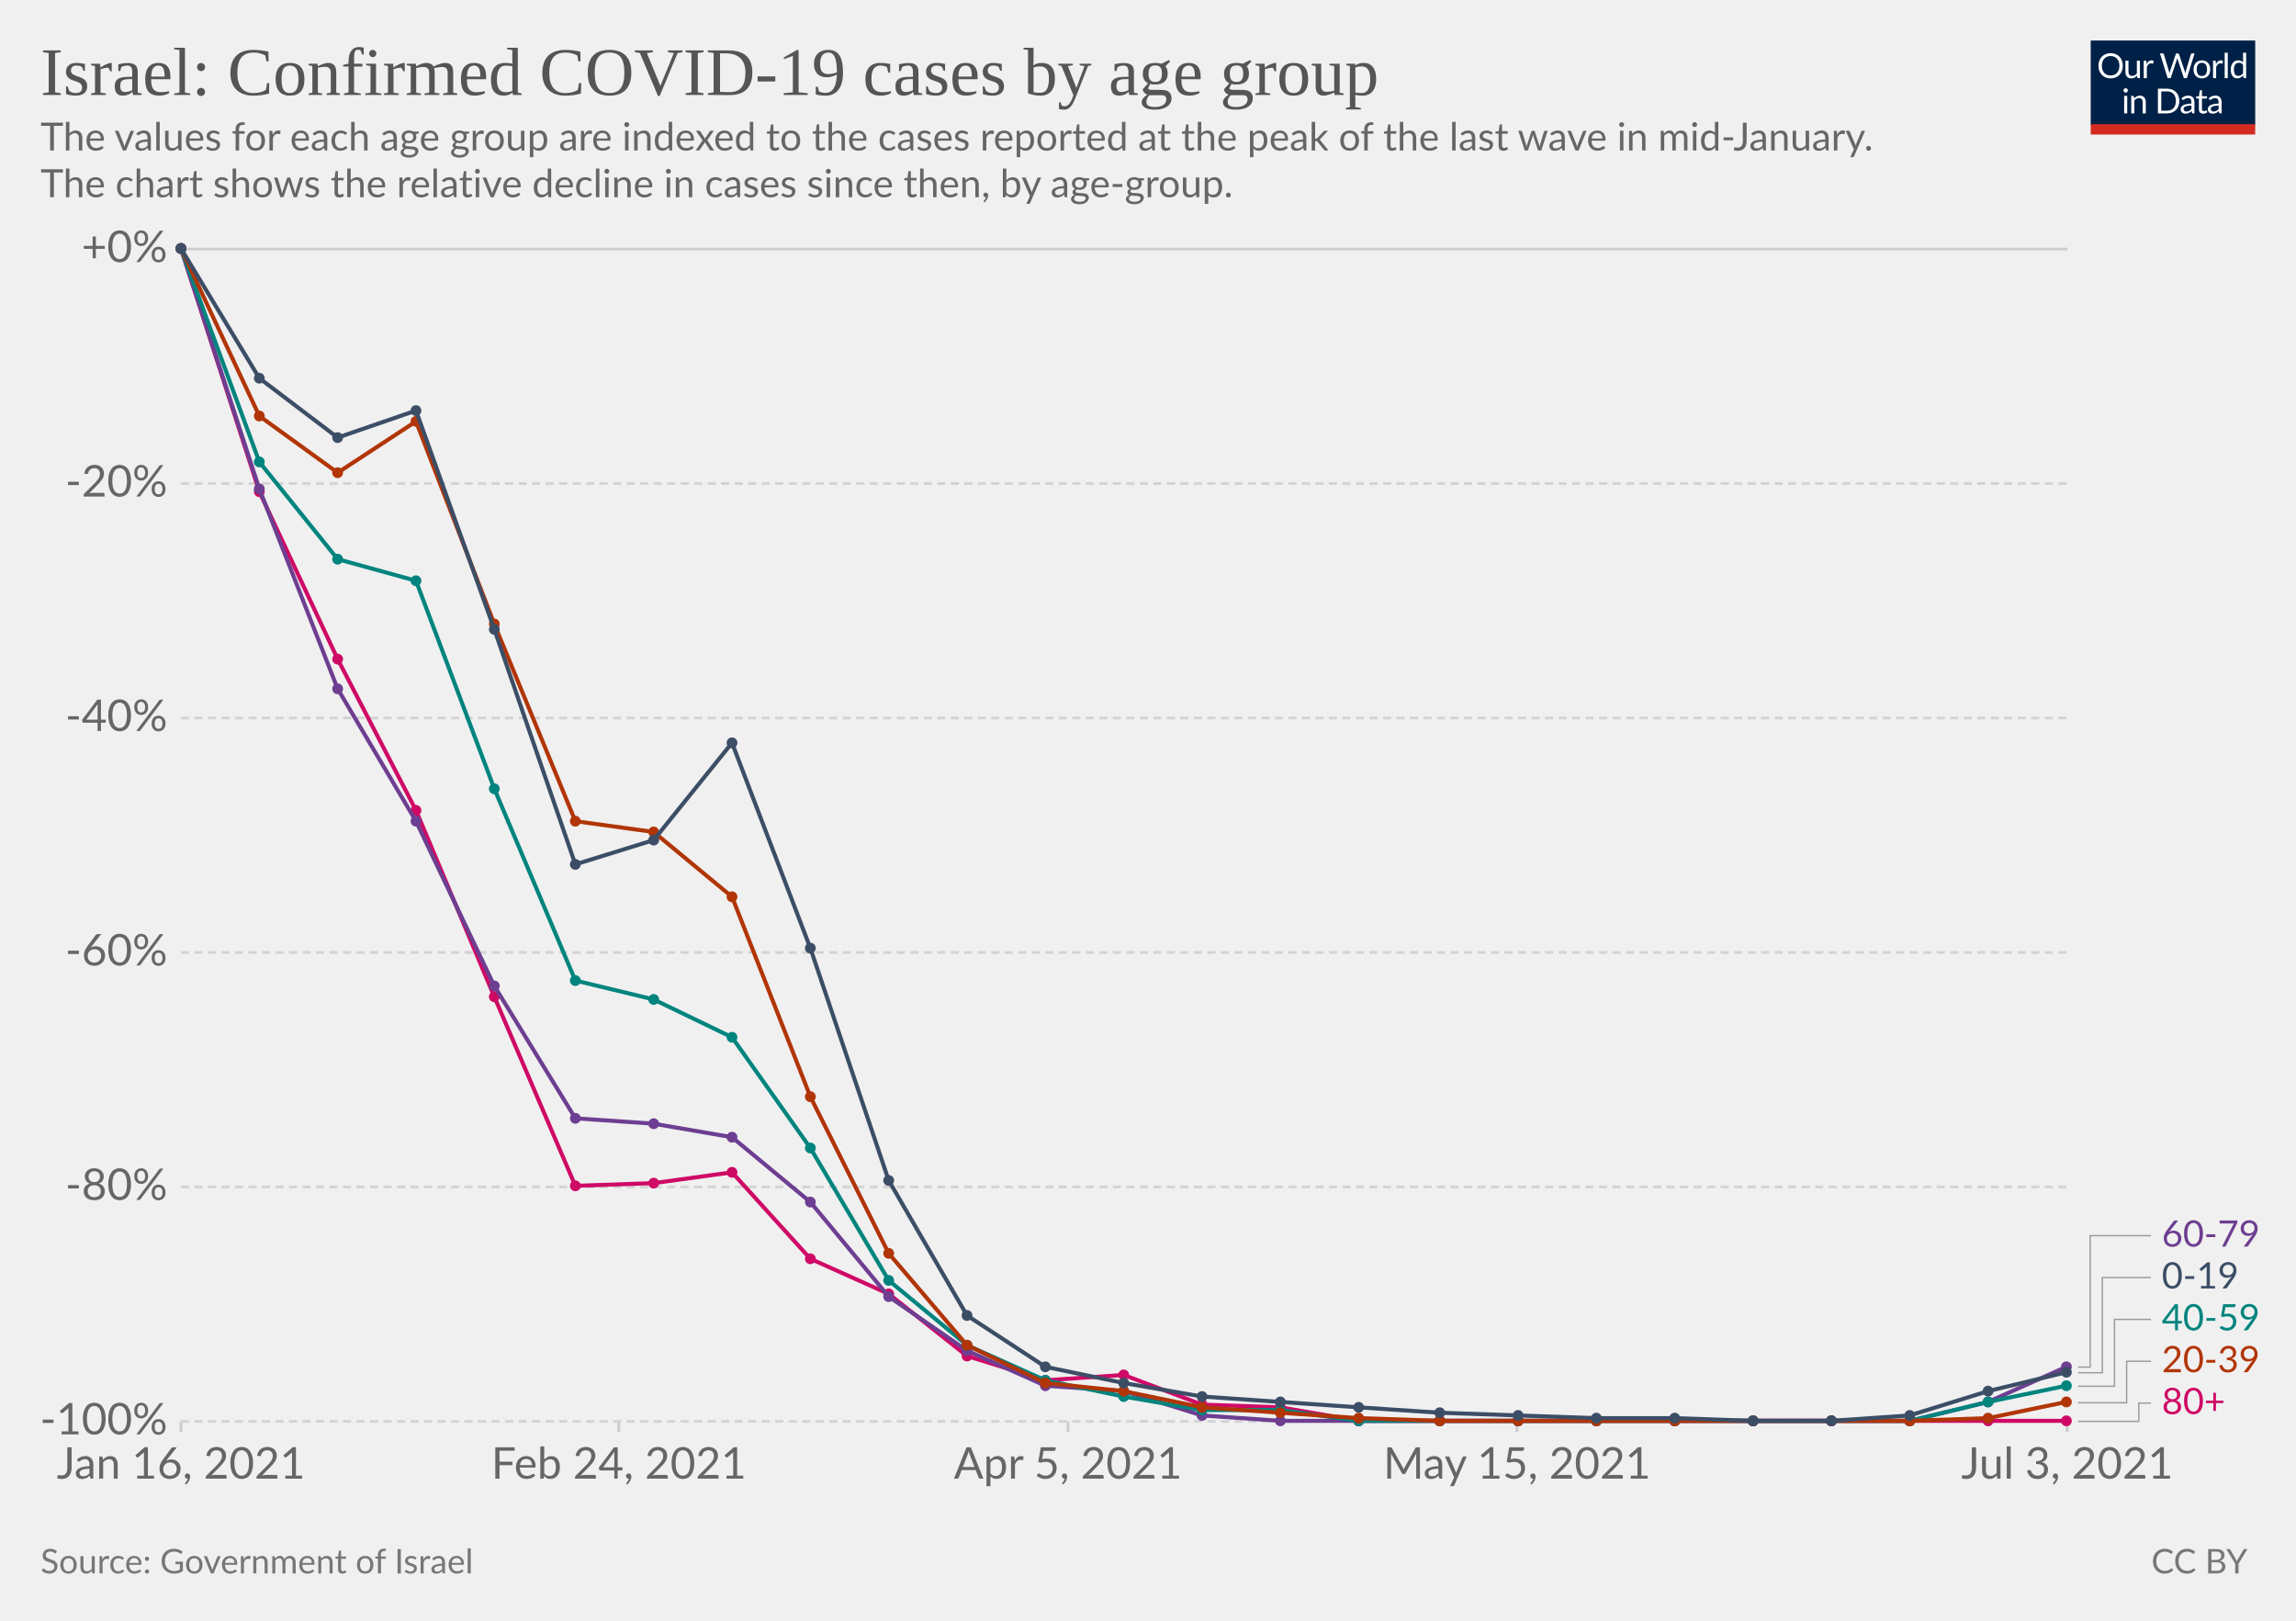
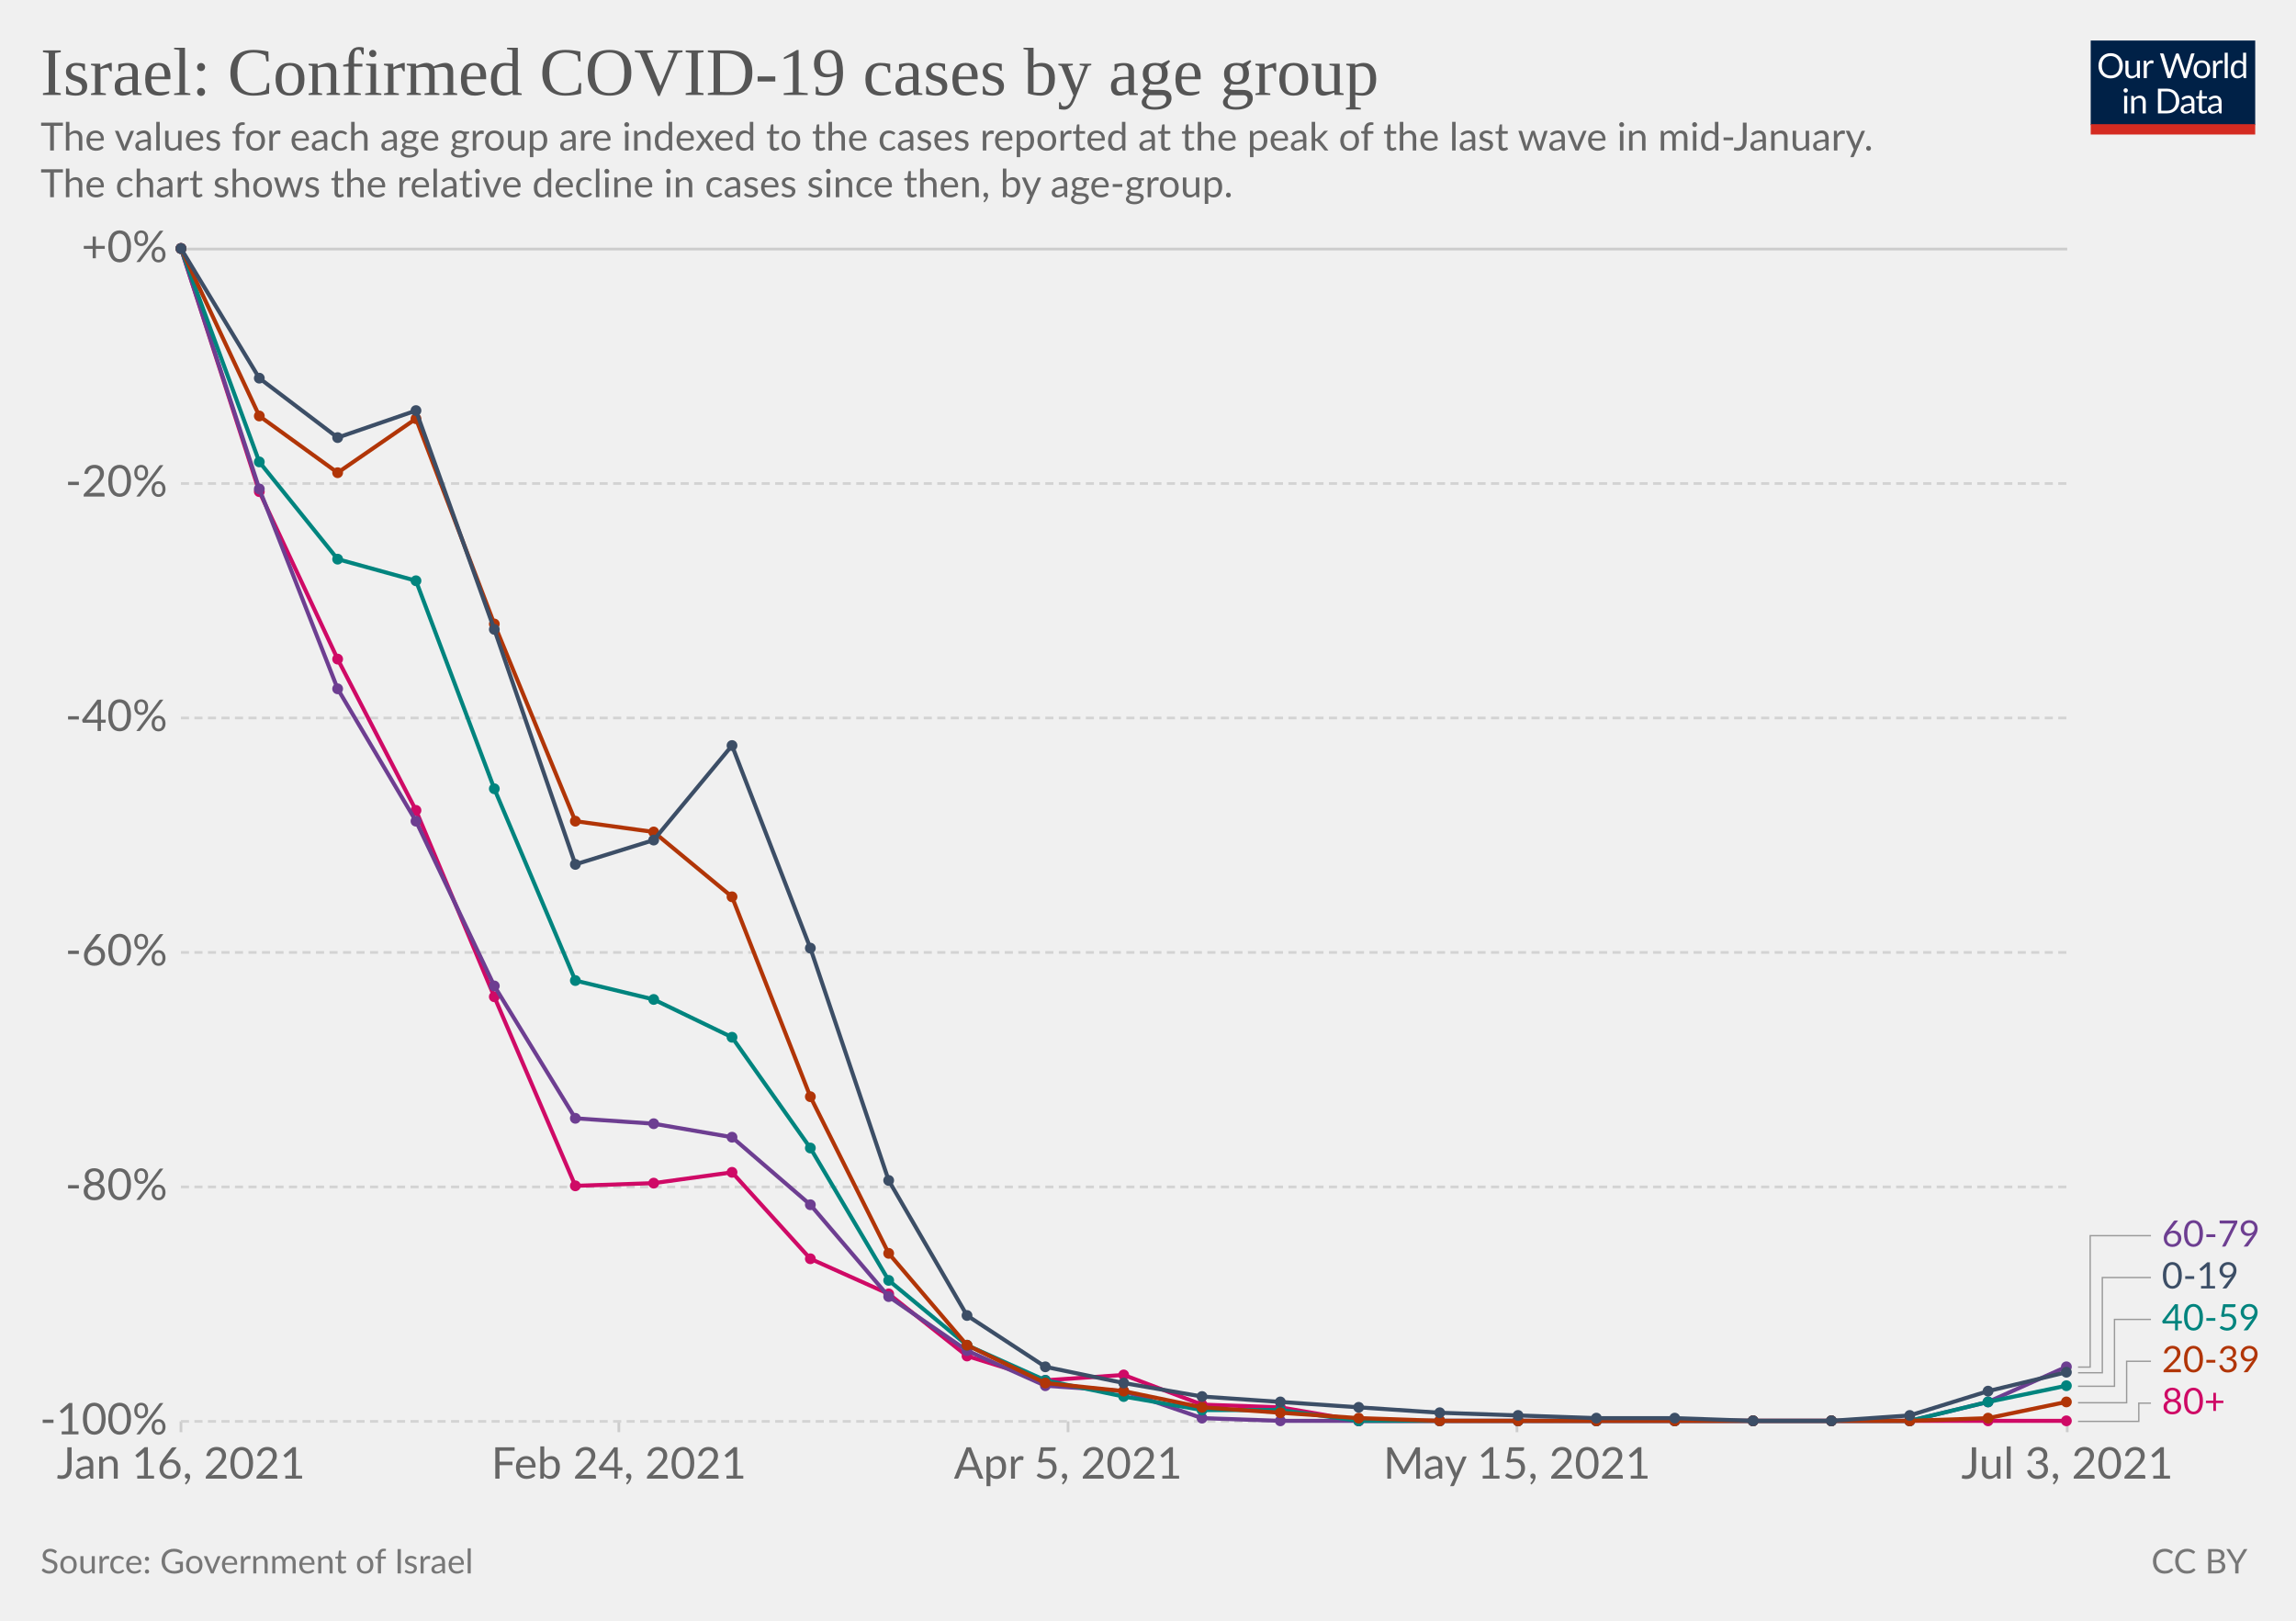
<svg xmlns="http://www.w3.org/2000/svg" version="1.1" style="background-color:#fff;-webkit-font-smoothing:antialiased" width="850" height="600" viewBox="0 0 850 600" font-family="Lato,'Helvetica Neue',Helvetica,Arial,sans-serif" font-size="18" text-rendering="optimizeLegibility">
  <g class="HeaderView">
    <g transform="matrix(.29 0 0 .29 774 15)">
      <svg className="owidLog" width="210" height="120" viewBox="0 0 210 120" fill="none">
        <g clip-path="url(#clip0)">
          <path d="M0 0h210v107.89H0V0z" fill="#002147" />
          <path d="M40.98 32.25c0 2.36-.38 4.53-1.12 6.51a14.26 14.26 0 01-8.1 8.4c-1.9.78-4.02 1.17-6.34 1.17a16.6 16.6 0 01-6.33-1.17 14.31 14.31 0 01-8.08-8.4 18.29 18.29 0 01-1.12-6.51c0-2.36.38-4.53 1.12-6.5.75-1.97 1.8-3.67 3.17-5.1a14.32 14.32 0 014.9-3.34c1.92-.8 4.03-1.19 6.34-1.19 2.32 0 4.43.4 6.34 1.19 1.92.8 3.56 1.9 4.93 3.34a14.87 14.87 0 013.17 5.1 18.1 18.1 0 011.12 6.5zm-4.38 0c0-1.94-.26-3.68-.8-5.22a10.91 10.91 0 00-2.24-3.89 9.68 9.68 0 00-3.52-2.46 11.95 11.95 0 00-4.62-.86c-1.68 0-3.21.28-4.6.86a9.88 9.88 0 00-3.54 2.46 10.91 10.91 0 00-2.24 3.9c-.53 1.53-.8 3.27-.8 5.2 0 1.94.27 3.68.8 5.22a11.17 11.17 0 002.24 3.9 10.01 10.01 0 003.55 2.44c1.38.56 2.9.83 4.6.83s3.24-.27 4.61-.83a9.8 9.8 0 003.52-2.44 11.17 11.17 0 002.25-3.9c.53-1.54.8-3.28.8-5.21zm26.22-6.54V48H60.5c-.56 0-.9-.27-1.05-.81l-.31-2.4a12.45 12.45 0 01-3.26 2.6c-1.2.64-2.58.96-4.13.96-1.22 0-2.3-.2-3.24-.6a6.52 6.52 0 01-2.33-1.7 7.37 7.37 0 01-1.43-2.67c-.3-1.04-.46-2.2-.46-3.45V25.7h3.91v14.22c0 1.68.38 2.99 1.15 3.91.77.93 1.96 1.39 3.54 1.39 1.16 0 2.24-.27 3.23-.82a10.42 10.42 0 002.8-2.28V25.7h3.91zm8.61 4.47a9.94 9.94 0 012.6-3.56 5.64 5.64 0 013.76-1.3c.47 0 .92.05 1.34.15.44.1.83.27 1.17.49l-.3 2.92c-.09.37-.3.55-.66.55-.2 0-.5-.04-.9-.13a6.21 6.21 0 00-3.24.18 4.23 4.23 0 00-1.47.92c-.42.4-.81.9-1.17 1.5-.33.58-.64 1.26-.92 2.02V48H67.7V25.71h2.25c.42 0 .72.08.88.25.16.16.27.44.33.83l.26 3.39zm61.16-13.7L122.75 48h-3.82l-7.99-24.05a21.95 21.95 0 01-.42-1.58 38.36 38.36 0 01-.44 1.58L102.05 48h-3.83L88.4 16.47h3.54c.38 0 .7.1.95.29.26.2.43.43.5.73l6.52 21.9.28 1.28.29 1.46.3-1.46.38-1.27 7.41-21.91c.1-.25.26-.48.51-.69.27-.22.58-.33.95-.33h1.23c.38 0 .69.1.92.29a1.77 1.77 0 01.53.73l7.4 21.9a28.4 28.4 0 01.68 2.62 29.52 29.52 0 01.52-2.61l6.54-21.91a1.31 1.31 0 01.48-.7c.27-.21.58-.32.95-.32h3.32zm9.35 8.88c1.63 0 3.1.27 4.4.82a9.43 9.43 0 015.46 5.94c.5 1.4.74 2.98.74 4.73 0 1.76-.25 3.34-.74 4.75a9.43 9.43 0 01-5.46 5.92c-1.3.52-2.77.79-4.4.79-1.64 0-3.12-.27-4.44-.8a9.42 9.42 0 01-3.35-2.3c-.92-1-1.63-2.2-2.13-3.61-.49-1.41-.73-3-.73-4.75s.24-3.33.73-4.73c.5-1.43 1.2-2.64 2.13-3.63a9.4 9.4 0 013.35-2.31c1.32-.55 2.8-.82 4.44-.82zm0 19.89c2.2 0 3.84-.73 4.93-2.2 1.08-1.48 1.63-3.54 1.63-6.18 0-2.66-.55-4.72-1.63-6.2-1.09-1.49-2.73-2.23-4.93-2.23-1.12 0-2.09.2-2.93.57a5.71 5.71 0 00-2.06 1.65 7.5 7.5 0 00-1.24 2.67c-.26 1.04-.4 2.22-.4 3.54 0 2.64.55 4.7 1.64 6.18 1.1 1.47 2.76 2.2 4.99 2.2zm17.97-15.07a9.94 9.94 0 012.6-3.56 5.64 5.64 0 013.76-1.3c.47 0 .91.05 1.34.15.44.1.83.27 1.16.49l-.28 2.92c-.09.37-.31.55-.66.55-.2 0-.5-.04-.9-.13a6.2 6.2 0 00-3.24.18 4.23 4.23 0 00-1.47.92c-.43.4-.82.9-1.17 1.5a13.1 13.1 0 00-.92 2.02V48h-3.94V25.71h2.24c.43 0 .72.08.88.25.17.16.28.44.33.83l.27 3.39zm15.04-14.59V48h-3.92V15.6h3.92zm19.55 15.43a6.22 6.22 0 00-2.38-2.05 6.7 6.7 0 00-2.86-.6c-2.07 0-3.66.75-4.77 2.23-1.12 1.48-1.68 3.6-1.68 6.33 0 1.46.13 2.7.38 3.74a7.29 7.29 0 001.1 2.56 4.35 4.35 0 001.78 1.45c.7.3 1.5.46 2.4.46 1.29 0 2.41-.3 3.36-.88a9.6 9.6 0 002.67-2.49V31.02zm3.91-15.43V48h-2.33c-.56 0-.9-.27-1.06-.81l-.35-2.71a12.13 12.13 0 01-3.25 2.77 8.28 8.28 0 01-4.23 1.06 7.31 7.31 0 01-6.14-2.9c-.73-.96-1.3-2.15-1.69-3.57a18.35 18.35 0 01.07-9.48 11.29 11.29 0 011.89-3.7 8.7 8.7 0 017.06-3.34 7.96 7.96 0 016.12 2.62V15.59h3.91zM46.61 70.71V93H42.7V70.71h3.91zm.84-7c0 .39-.08.75-.24 1.09a2.81 2.81 0 01-1.52 1.47 2.67 2.67 0 01-2.16 0 2.9 2.9 0 01-1.45-1.47 2.67 2.67 0 010-2.16c.15-.35.35-.65.6-.9.25-.27.53-.47.85-.62a2.67 2.67 0 012.16 0c.35.15.65.35.9.62.27.25.47.55.62.9.16.34.24.7.24 1.08zm7.97 10.24c.49-.54 1-1.04 1.54-1.48a9.85 9.85 0 013.66-1.84 8.96 8.96 0 015.43.35c.94.4 1.72.97 2.33 1.71a7.36 7.36 0 011.43 2.67c.32 1.04.49 2.19.49 3.45V93h-3.94V78.81c0-1.69-.4-3-1.17-3.92-.76-.93-1.93-1.4-3.5-1.4a6.6 6.6 0 00-3.25.83c-1 .56-1.92 1.31-2.77 2.27V93h-3.94V70.71h2.35c.56 0 .9.28 1.04.82l.3 2.42zm57.7 3.3c0 2.36-.37 4.5-1.11 6.44a14.3 14.3 0 01-3.17 4.98 14.1 14.1 0 01-4.93 3.2c-1.9.76-4.02 1.13-6.33 1.13H85.8V61.47h11.77c2.31 0 4.42.39 6.33 1.15a13.8 13.8 0 018.1 8.18 17.75 17.75 0 011.12 6.45zm-4.37 0c0-1.94-.26-3.67-.8-5.2a10.94 10.94 0 00-2.23-3.87 9.57 9.57 0 00-3.53-2.42 12.23 12.23 0 00-4.61-.83h-7.5v24.62h7.5c1.7 0 3.24-.28 4.61-.84a9.7 9.7 0 003.53-2.4 10.94 10.94 0 002.24-3.87c.53-1.53.8-3.26.8-5.2zm19.8 5.72c-1.8.06-3.34.2-4.62.44-1.26.22-2.3.51-3.1.88-.8.36-1.37.8-1.74 1.3-.35.5-.53 1.05-.53 1.67 0 .58.1 1.1.3 1.52a3 3 0 00.76 1.05c.34.27.73.46 1.17.6a6.13 6.13 0 001.45.17 7.28 7.28 0 003.5-.81 11.95 11.95 0 002.82-2.2v-4.62zm-12.65-9.11a12.73 12.73 0 013.98-2.66c1.43-.59 3-.88 4.73-.88 1.25 0 2.36.2 3.33.61a6.81 6.81 0 013.94 4.38c.33 1.04.5 2.19.5 3.43V93h-1.74a1.8 1.8 0 01-.88-.18c-.2-.13-.36-.38-.48-.74l-.44-2.12-1.72 1.46a9.48 9.48 0 01-3.74 1.7c-.69.15-1.46.23-2.3.23-.87 0-1.69-.12-2.45-.35a5.34 5.34 0 01-3.34-2.93 6.64 6.64 0 01-.49-2.64c0-.88.25-1.72.73-2.53a6.33 6.33 0 012.35-2.17c1.09-.63 2.5-1.15 4.25-1.54 1.75-.41 3.89-.65 6.42-.7v-1.75c0-1.73-.37-3.03-1.12-3.91-.75-.9-1.84-1.34-3.28-1.34-.97 0-1.78.12-2.44.37-.64.23-1.2.5-1.7.81l-1.23.82c-.33.23-.67.35-1 .35-.27 0-.5-.07-.69-.2a2.1 2.1 0 01-.48-.53l-.7-1.25zm27.67 19.5c-1.76 0-3.12-.5-4.07-1.48-.94-.98-1.41-2.4-1.41-4.25V74h-2.68a.9.9 0 01-.6-.2c-.16-.14-.24-.36-.24-.66v-1.56l3.65-.46.9-6.89a.9.9 0 01.29-.52.88.88 0 01.62-.22H142v7.67h6.44V74H142v13.38c0 .94.22 1.63.68 2.09.45.45 1.04.68 1.76.68a3.21 3.21 0 001.85-.53l.55-.35c.16-.12.3-.18.41-.18.2 0 .4.13.55.38l1.15 1.87a7.45 7.45 0 01-2.44 1.5 8.53 8.53 0 01-2.95.52zm19.68-10.4c-1.8.07-3.34.21-4.62.45-1.26.22-2.3.51-3.1.88-.8.36-1.37.8-1.74 1.3-.35.5-.53 1.05-.53 1.67 0 .58.1 1.1.3 1.52a2.9 2.9 0 00.76 1.05c.34.27.73.46 1.17.6a6.13 6.13 0 001.45.17 7.3 7.3 0 003.5-.81 12.04 12.04 0 002.82-2.2v-4.62zm-12.65-9.1a12.72 12.72 0 013.99-2.66c1.42-.59 3-.88 4.72-.88 1.25 0 2.36.2 3.33.61a6.81 6.81 0 013.94 4.38c.33 1.04.5 2.19.5 3.43V93h-1.74a1.8 1.8 0 01-.88-.18c-.2-.13-.36-.38-.48-.74l-.44-2.12-1.72 1.46a9.48 9.48 0 01-3.74 1.7c-.69.15-1.46.23-2.3.23-.87 0-1.69-.12-2.45-.35a5.33 5.33 0 01-3.34-2.93 6.62 6.62 0 01-.49-2.64c0-.88.25-1.72.73-2.53a6.33 6.33 0 012.35-2.17c1.09-.63 2.5-1.15 4.25-1.54a31.2 31.2 0 016.42-.7v-1.75c0-1.73-.37-3.03-1.12-3.91-.75-.9-1.84-1.34-3.28-1.34-.97 0-1.78.12-2.44.37-.64.23-1.2.5-1.7.81l-1.22.82c-.34.23-.68.35-1.02.35-.26 0-.49-.07-.68-.2a1.88 1.88 0 01-.48-.53l-.7-1.25zM40.98 32.25c0 2.36-.38 4.53-1.12 6.51a14.26 14.26 0 01-8.1 8.4c-1.9.78-4.02 1.17-6.34 1.17a16.6 16.6 0 01-6.33-1.17 14.31 14.31 0 01-8.08-8.4 18.29 18.29 0 01-1.12-6.51c0-2.36.38-4.53 1.12-6.5.75-1.97 1.8-3.67 3.17-5.1a14.32 14.32 0 014.9-3.34c1.92-.8 4.03-1.19 6.34-1.19 2.32 0 4.43.4 6.34 1.19 1.92.8 3.56 1.9 4.93 3.34a14.87 14.87 0 013.17 5.1 18.1 18.1 0 011.12 6.5zm-4.38 0c0-1.94-.26-3.68-.8-5.22a10.91 10.91 0 00-2.24-3.89 9.68 9.68 0 00-3.52-2.46 11.95 11.95 0 00-4.62-.86c-1.68 0-3.21.28-4.6.86a9.88 9.88 0 00-3.54 2.46 10.91 10.91 0 00-2.24 3.9c-.53 1.53-.8 3.27-.8 5.2 0 1.94.27 3.68.8 5.22a11.17 11.17 0 002.24 3.9 10.01 10.01 0 003.55 2.44c1.38.56 2.9.83 4.6.83s3.24-.27 4.61-.83a9.8 9.8 0 003.52-2.44 11.17 11.17 0 002.25-3.9c.53-1.54.8-3.28.8-5.21zm26.22-6.54V48H60.5c-.56 0-.9-.27-1.05-.81l-.31-2.4a12.45 12.45 0 01-3.26 2.6c-1.2.64-2.58.96-4.13.96-1.22 0-2.3-.2-3.24-.6a6.52 6.52 0 01-2.33-1.7 7.37 7.37 0 01-1.43-2.67c-.3-1.04-.46-2.2-.46-3.45V25.7h3.91v14.22c0 1.68.38 2.99 1.15 3.91.77.93 1.96 1.39 3.54 1.39 1.16 0 2.24-.27 3.23-.82a10.42 10.42 0 002.8-2.28V25.7h3.91zm8.61 4.47a9.94 9.94 0 012.6-3.56 5.64 5.64 0 013.76-1.3c.47 0 .92.05 1.34.15.44.1.83.27 1.17.49l-.3 2.92c-.09.37-.3.55-.66.55-.2 0-.5-.04-.9-.13a6.21 6.21 0 00-3.24.18 4.23 4.23 0 00-1.47.92c-.42.4-.81.9-1.17 1.5-.33.58-.64 1.26-.92 2.02V48H67.7V25.71h2.25c.42 0 .72.08.88.25.16.16.27.44.33.83l.26 3.39zm61.16-13.7L122.75 48h-3.82l-7.99-24.05a21.95 21.95 0 01-.42-1.58 38.36 38.36 0 01-.44 1.58L102.05 48h-3.83L88.4 16.47h3.54c.38 0 .7.1.95.29.26.2.43.43.5.73l6.52 21.9.28 1.28.29 1.46.3-1.46.38-1.27 7.41-21.91c.1-.25.26-.48.51-.69.27-.22.58-.33.95-.33h1.23c.38 0 .69.1.92.29a1.77 1.77 0 01.53.73l7.4 21.9a28.4 28.4 0 01.68 2.62 29.52 29.52 0 01.52-2.61l6.54-21.91a1.31 1.31 0 01.48-.7c.27-.21.58-.32.95-.32h3.32zm9.35 8.88c1.63 0 3.1.27 4.4.82a9.43 9.43 0 015.46 5.94c.5 1.4.74 2.98.74 4.73 0 1.76-.25 3.34-.74 4.75a9.43 9.43 0 01-5.46 5.92c-1.3.52-2.77.79-4.4.79-1.64 0-3.12-.27-4.44-.8a9.42 9.42 0 01-3.35-2.3c-.92-1-1.63-2.2-2.13-3.61-.49-1.41-.73-3-.73-4.75s.24-3.33.73-4.73c.5-1.43 1.2-2.64 2.13-3.63a9.4 9.4 0 013.35-2.31c1.32-.55 2.8-.82 4.44-.82zm0 19.89c2.2 0 3.84-.73 4.93-2.2 1.08-1.48 1.63-3.54 1.63-6.18 0-2.66-.55-4.72-1.63-6.2-1.09-1.49-2.73-2.23-4.93-2.23-1.12 0-2.09.2-2.93.57a5.71 5.71 0 00-2.06 1.65 7.5 7.5 0 00-1.24 2.67c-.26 1.04-.4 2.22-.4 3.54 0 2.64.55 4.7 1.64 6.18 1.1 1.47 2.76 2.2 4.99 2.2zm17.97-15.07a9.94 9.94 0 012.6-3.56 5.64 5.64 0 013.76-1.3c.47 0 .91.05 1.34.15.44.1.83.27 1.16.49l-.28 2.92c-.09.37-.31.55-.66.55-.2 0-.5-.04-.9-.13a6.2 6.2 0 00-3.24.18 4.23 4.23 0 00-1.47.92c-.43.4-.82.9-1.17 1.5a13.1 13.1 0 00-.92 2.02V48h-3.94V25.71h2.24c.43 0 .72.08.88.25.17.16.28.44.33.83l.27 3.39zm15.04-14.59V48h-3.92V15.6h3.92zm19.55 15.43a6.22 6.22 0 00-2.38-2.05 6.7 6.7 0 00-2.86-.6c-2.07 0-3.66.75-4.77 2.23-1.12 1.48-1.68 3.6-1.68 6.33 0 1.46.13 2.7.38 3.74a7.29 7.29 0 001.1 2.56 4.35 4.35 0 001.78 1.45c.7.3 1.5.46 2.4.46 1.29 0 2.41-.3 3.36-.88a9.6 9.6 0 002.67-2.49V31.02zm3.91-15.43V48h-2.33c-.56 0-.9-.27-1.06-.81l-.35-2.71a12.13 12.13 0 01-3.25 2.77 8.28 8.28 0 01-4.23 1.06 7.31 7.31 0 01-6.14-2.9c-.73-.96-1.3-2.15-1.69-3.57a18.35 18.35 0 01.07-9.48 11.29 11.29 0 011.89-3.7 8.7 8.7 0 017.06-3.34 7.96 7.96 0 016.12 2.62V15.59h3.91zM46.61 70.71V93H42.7V70.71h3.91zm.84-7c0 .39-.08.75-.24 1.09a2.81 2.81 0 01-1.52 1.47 2.67 2.67 0 01-2.16 0 2.9 2.9 0 01-1.45-1.47 2.67 2.67 0 010-2.16c.15-.35.35-.65.6-.9.25-.27.53-.47.85-.62a2.67 2.67 0 012.16 0c.35.15.65.35.9.62.27.25.47.55.62.9.16.34.24.7.24 1.08zm7.97 10.24c.49-.54 1-1.04 1.54-1.48a9.85 9.85 0 013.66-1.84 8.96 8.96 0 015.43.35c.94.4 1.72.97 2.33 1.71a7.36 7.36 0 011.43 2.67c.32 1.04.49 2.19.49 3.45V93h-3.94V78.81c0-1.69-.4-3-1.17-3.92-.76-.93-1.93-1.4-3.5-1.4a6.6 6.6 0 00-3.25.83c-1 .56-1.92 1.31-2.77 2.27V93h-3.94V70.71h2.35c.56 0 .9.28 1.04.82l.3 2.42zm57.7 3.3c0 2.36-.37 4.5-1.11 6.44a14.3 14.3 0 01-3.17 4.98 14.1 14.1 0 01-4.93 3.2c-1.9.76-4.02 1.13-6.33 1.13H85.8V61.47h11.77c2.31 0 4.42.39 6.33 1.15a13.8 13.8 0 018.1 8.18 17.75 17.75 0 011.12 6.45zm-4.37 0c0-1.94-.26-3.67-.8-5.2a10.94 10.94 0 00-2.23-3.87 9.57 9.57 0 00-3.53-2.42 12.23 12.23 0 00-4.61-.83h-7.5v24.62h7.5c1.7 0 3.24-.28 4.61-.84a9.7 9.7 0 003.53-2.4 10.94 10.94 0 002.24-3.87c.53-1.53.8-3.26.8-5.2zm19.8 5.72c-1.8.06-3.34.2-4.62.44-1.26.22-2.3.51-3.1.88-.8.36-1.37.8-1.74 1.3-.35.5-.53 1.05-.53 1.67 0 .58.1 1.1.3 1.52a3 3 0 00.76 1.05c.34.27.73.46 1.17.6a6.13 6.13 0 001.45.17 7.28 7.28 0 003.5-.81 11.95 11.95 0 002.82-2.2v-4.62zm-12.65-9.11a12.73 12.73 0 013.98-2.66c1.43-.59 3-.88 4.73-.88 1.25 0 2.36.2 3.33.61a6.81 6.81 0 013.94 4.38c.33 1.04.5 2.19.5 3.43V93h-1.74a1.8 1.8 0 01-.88-.18c-.2-.13-.36-.38-.48-.74l-.44-2.12-1.72 1.46a9.48 9.48 0 01-3.74 1.7c-.69.15-1.46.23-2.3.23-.87 0-1.69-.12-2.45-.35a5.34 5.34 0 01-3.34-2.93 6.64 6.64 0 01-.49-2.64c0-.88.25-1.72.73-2.53a6.33 6.33 0 012.35-2.17c1.09-.63 2.5-1.15 4.25-1.54 1.75-.41 3.89-.65 6.42-.7v-1.75c0-1.73-.37-3.03-1.12-3.91-.75-.9-1.84-1.34-3.28-1.34-.97 0-1.78.12-2.44.37-.64.23-1.2.5-1.7.81l-1.23.82c-.33.23-.67.35-1 .35-.27 0-.5-.07-.69-.2a2.1 2.1 0 01-.48-.53l-.7-1.25zm27.67 19.5c-1.76 0-3.12-.5-4.07-1.48-.94-.98-1.41-2.4-1.41-4.25V74h-2.68a.9.9 0 01-.6-.2c-.16-.14-.24-.36-.24-.66v-1.56l3.65-.46.9-6.89a.9.9 0 01.29-.52.88.88 0 01.62-.22H142v7.67h6.44V74H142v13.38c0 .94.22 1.63.68 2.09.45.45 1.04.68 1.76.68a3.21 3.21 0 001.85-.53l.55-.35c.16-.12.3-.18.41-.18.2 0 .4.13.55.38l1.15 1.87a7.45 7.45 0 01-2.44 1.5 8.53 8.53 0 01-2.95.52zm19.68-10.4c-1.8.07-3.34.21-4.62.45-1.26.22-2.3.51-3.1.88-.8.36-1.37.8-1.74 1.3-.35.5-.53 1.05-.53 1.67 0 .58.1 1.1.3 1.52a2.9 2.9 0 00.76 1.05c.34.27.73.46 1.17.6a6.13 6.13 0 001.45.17 7.3 7.3 0 003.5-.81 12.04 12.04 0 002.82-2.2v-4.62zm-12.65-9.1a12.72 12.72 0 013.99-2.66c1.42-.59 3-.88 4.72-.88 1.25 0 2.36.2 3.33.61a6.81 6.81 0 013.94 4.38c.33 1.04.5 2.19.5 3.43V93h-1.74a1.8 1.8 0 01-.88-.18c-.2-.13-.36-.38-.48-.74l-.44-2.12-1.72 1.46a9.48 9.48 0 01-3.74 1.7c-.69.15-1.46.23-2.3.23-.87 0-1.69-.12-2.45-.35a5.33 5.33 0 01-3.34-2.93 6.62 6.62 0 01-.49-2.64c0-.88.25-1.72.73-2.53a6.33 6.33 0 012.35-2.17c1.09-.63 2.5-1.15 4.25-1.54a31.2 31.2 0 016.42-.7v-1.75c0-1.73-.37-3.03-1.12-3.91-.75-.9-1.84-1.34-3.28-1.34-.97 0-1.78.12-2.44.37-.64.23-1.2.5-1.7.81l-1.22.82c-.34.23-.68.35-1.02.35-.26 0-.49-.07-.68-.2a1.88 1.88 0 01-.48-.53l-.7-1.25zM40.98 32.25c0 2.36-.38 4.53-1.12 6.51a14.26 14.26 0 01-8.1 8.4c-1.9.78-4.02 1.17-6.34 1.17a16.6 16.6 0 01-6.33-1.17 14.31 14.31 0 01-8.08-8.4 18.29 18.29 0 01-1.12-6.51c0-2.36.38-4.53 1.12-6.5.75-1.97 1.8-3.67 3.17-5.1a14.32 14.32 0 014.9-3.34c1.92-.8 4.03-1.19 6.34-1.19 2.32 0 4.43.4 6.34 1.19 1.92.8 3.56 1.9 4.93 3.34a14.87 14.87 0 013.17 5.1 18.1 18.1 0 011.12 6.5zm-4.38 0c0-1.94-.26-3.68-.8-5.22a10.91 10.91 0 00-2.24-3.89 9.68 9.68 0 00-3.52-2.46 11.95 11.95 0 00-4.62-.86c-1.68 0-3.21.28-4.6.86a9.88 9.88 0 00-3.54 2.46 10.91 10.91 0 00-2.24 3.9c-.53 1.53-.8 3.27-.8 5.2 0 1.94.27 3.68.8 5.22a11.17 11.17 0 002.24 3.9 10.01 10.01 0 003.55 2.44c1.38.56 2.9.83 4.6.83s3.24-.27 4.61-.83a9.8 9.8 0 003.52-2.44 11.17 11.17 0 002.25-3.9c.53-1.54.8-3.28.8-5.21zm26.22-6.54V48H60.5c-.56 0-.9-.27-1.05-.81l-.31-2.4a12.45 12.45 0 01-3.26 2.6c-1.2.64-2.58.96-4.13.96-1.22 0-2.3-.2-3.24-.6a6.52 6.52 0 01-2.33-1.7 7.37 7.37 0 01-1.43-2.67c-.3-1.04-.46-2.2-.46-3.45V25.7h3.91v14.22c0 1.68.38 2.99 1.15 3.91.77.93 1.96 1.39 3.54 1.39 1.16 0 2.24-.27 3.23-.82a10.42 10.42 0 002.8-2.28V25.7h3.91zm8.61 4.47a9.94 9.94 0 012.6-3.56 5.64 5.64 0 013.76-1.3c.47 0 .92.05 1.34.15.44.1.83.27 1.17.49l-.3 2.92c-.09.37-.3.55-.66.55-.2 0-.5-.04-.9-.13a6.21 6.21 0 00-3.24.18 4.23 4.23 0 00-1.47.92c-.42.4-.81.9-1.17 1.5-.33.58-.64 1.26-.92 2.02V48H67.7V25.71h2.25c.42 0 .72.08.88.25.16.16.27.44.33.83l.26 3.39zm61.16-13.7L122.75 48h-3.82l-7.99-24.05a21.95 21.95 0 01-.42-1.58 38.36 38.36 0 01-.44 1.58L102.05 48h-3.83L88.4 16.47h3.54c.38 0 .7.1.95.29.26.2.43.43.5.73l6.52 21.9.28 1.28.29 1.46.3-1.46.38-1.27 7.41-21.91c.1-.25.26-.48.51-.69.27-.22.58-.33.95-.33h1.23c.38 0 .69.1.92.29a1.77 1.77 0 01.53.73l7.4 21.9a28.4 28.4 0 01.68 2.62 29.52 29.52 0 01.52-2.61l6.54-21.91a1.31 1.31 0 01.48-.7c.27-.21.58-.32.95-.32h3.32zm9.35 8.88c1.63 0 3.1.27 4.4.82a9.43 9.43 0 015.46 5.94c.5 1.4.74 2.98.74 4.73 0 1.76-.25 3.34-.74 4.75a9.43 9.43 0 01-5.46 5.92c-1.3.52-2.77.79-4.4.79-1.64 0-3.12-.27-4.44-.8a9.42 9.42 0 01-3.35-2.3c-.92-1-1.63-2.2-2.13-3.61-.49-1.41-.73-3-.73-4.75s.24-3.33.73-4.73c.5-1.43 1.2-2.64 2.13-3.63a9.4 9.4 0 013.35-2.31c1.32-.55 2.8-.82 4.44-.82zm0 19.89c2.2 0 3.84-.73 4.93-2.2 1.08-1.48 1.63-3.54 1.63-6.18 0-2.66-.55-4.72-1.63-6.2-1.09-1.49-2.73-2.23-4.93-2.23-1.12 0-2.09.2-2.93.57a5.71 5.71 0 00-2.06 1.65 7.5 7.5 0 00-1.24 2.67c-.26 1.04-.4 2.22-.4 3.54 0 2.64.55 4.7 1.64 6.18 1.1 1.47 2.76 2.2 4.99 2.2zm17.97-15.07a9.94 9.94 0 012.6-3.56 5.64 5.64 0 013.76-1.3c.47 0 .91.05 1.34.15.44.1.83.27 1.16.49l-.28 2.92c-.09.37-.31.55-.66.55-.2 0-.5-.04-.9-.13a6.2 6.2 0 00-3.24.18 4.23 4.23 0 00-1.47.92c-.43.4-.82.9-1.17 1.5a13.1 13.1 0 00-.92 2.02V48h-3.94V25.71h2.24c.43 0 .72.08.88.25.17.16.28.44.33.83l.27 3.39zm15.04-14.59V48h-3.92V15.6h3.92zm19.55 15.43a6.22 6.22 0 00-2.38-2.05 6.7 6.7 0 00-2.86-.6c-2.07 0-3.66.75-4.77 2.23-1.12 1.48-1.68 3.6-1.68 6.33 0 1.46.13 2.7.38 3.74a7.29 7.29 0 001.1 2.56 4.35 4.35 0 001.78 1.45c.7.3 1.5.46 2.4.46 1.29 0 2.41-.3 3.36-.88a9.6 9.6 0 002.67-2.49V31.02zm3.91-15.43V48h-2.33c-.56 0-.9-.27-1.06-.81l-.35-2.71a12.13 12.13 0 01-3.25 2.77 8.28 8.28 0 01-4.23 1.06 7.31 7.31 0 01-6.14-2.9c-.73-.96-1.3-2.15-1.69-3.57a18.35 18.35 0 01.07-9.48 11.29 11.29 0 011.89-3.7 8.7 8.7 0 017.06-3.34 7.96 7.96 0 016.12 2.62V15.59h3.91zM46.61 70.71V93H42.7V70.71h3.91zm.84-7c0 .39-.08.75-.24 1.09a2.81 2.81 0 01-1.52 1.47 2.67 2.67 0 01-2.16 0 2.9 2.9 0 01-1.45-1.47 2.67 2.67 0 010-2.16c.15-.35.35-.65.6-.9.25-.27.53-.47.85-.62a2.67 2.67 0 012.16 0c.35.15.65.35.9.62.27.25.47.55.62.9.16.34.24.7.24 1.08zm7.97 10.24c.49-.54 1-1.04 1.54-1.48a9.85 9.85 0 013.66-1.84 8.96 8.96 0 015.43.35c.94.4 1.72.97 2.33 1.71a7.36 7.36 0 011.43 2.67c.32 1.04.49 2.19.49 3.45V93h-3.94V78.81c0-1.69-.4-3-1.17-3.92-.76-.93-1.93-1.4-3.5-1.4a6.6 6.6 0 00-3.25.83c-1 .56-1.92 1.31-2.77 2.27V93h-3.94V70.71h2.35c.56 0 .9.28 1.04.82l.3 2.42zm57.7 3.3c0 2.36-.37 4.5-1.11 6.44a14.3 14.3 0 01-3.17 4.98 14.1 14.1 0 01-4.93 3.2c-1.9.76-4.02 1.13-6.33 1.13H85.8V61.47h11.77c2.31 0 4.42.39 6.33 1.15a13.8 13.8 0 018.1 8.18 17.75 17.75 0 011.12 6.45zm-4.37 0c0-1.94-.26-3.67-.8-5.2a10.94 10.94 0 00-2.23-3.87 9.57 9.57 0 00-3.53-2.42 12.23 12.23 0 00-4.61-.83h-7.5v24.62h7.5c1.7 0 3.24-.28 4.61-.84a9.7 9.7 0 003.53-2.4 10.94 10.94 0 002.24-3.87c.53-1.53.8-3.26.8-5.2zm19.8 5.72c-1.8.06-3.34.2-4.62.44-1.26.22-2.3.51-3.1.88-.8.36-1.37.8-1.74 1.3-.35.5-.53 1.05-.53 1.67 0 .58.1 1.1.3 1.52a3 3 0 00.76 1.05c.34.27.73.46 1.17.6a6.13 6.13 0 001.45.17 7.28 7.28 0 003.5-.81 11.95 11.95 0 002.82-2.2v-4.62zm-12.65-9.11a12.73 12.73 0 013.98-2.66c1.43-.59 3-.88 4.73-.88 1.25 0 2.36.2 3.33.61a6.81 6.81 0 013.94 4.38c.33 1.04.5 2.19.5 3.43V93h-1.74a1.8 1.8 0 01-.88-.18c-.2-.13-.36-.38-.48-.74l-.44-2.12-1.72 1.46a9.48 9.48 0 01-3.74 1.7c-.69.15-1.46.23-2.3.23-.87 0-1.69-.12-2.45-.35a5.34 5.34 0 01-3.34-2.93 6.64 6.64 0 01-.49-2.64c0-.88.25-1.72.73-2.53a6.33 6.33 0 012.35-2.17c1.09-.63 2.5-1.15 4.25-1.54 1.75-.41 3.89-.65 6.42-.7v-1.75c0-1.73-.37-3.03-1.12-3.91-.75-.9-1.84-1.34-3.28-1.34-.97 0-1.78.12-2.44.37-.64.23-1.2.5-1.7.81l-1.23.82c-.33.23-.67.35-1 .35-.27 0-.5-.07-.69-.2a2.1 2.1 0 01-.48-.53l-.7-1.25zm27.67 19.5c-1.76 0-3.12-.5-4.07-1.48-.94-.98-1.41-2.4-1.41-4.25V74h-2.68a.9.9 0 01-.6-.2c-.16-.14-.24-.36-.24-.66v-1.56l3.65-.46.9-6.89a.9.9 0 01.29-.52.88.88 0 01.62-.22H142v7.67h6.44V74H142v13.38c0 .94.22 1.63.68 2.09.45.45 1.04.68 1.76.68a3.21 3.21 0 001.85-.53l.55-.35c.16-.12.3-.18.41-.18.2 0 .4.13.55.38l1.15 1.87a7.45 7.45 0 01-2.44 1.5 8.53 8.53 0 01-2.95.52zm19.68-10.4c-1.8.07-3.34.21-4.62.45-1.26.22-2.3.51-3.1.88-.8.36-1.37.8-1.74 1.3-.35.5-.53 1.05-.53 1.67 0 .58.1 1.1.3 1.52a2.9 2.9 0 00.76 1.05c.34.27.73.46 1.17.6a6.13 6.13 0 001.45.17 7.3 7.3 0 003.5-.81 12.04 12.04 0 002.82-2.2v-4.62zm-12.65-9.1a12.72 12.72 0 013.99-2.66c1.42-.59 3-.88 4.72-.88 1.25 0 2.36.2 3.33.61a6.81 6.81 0 013.94 4.38c.33 1.04.5 2.19.5 3.43V93h-1.74a1.8 1.8 0 01-.88-.18c-.2-.13-.36-.38-.48-.74l-.44-2.12-1.72 1.46a9.48 9.48 0 01-3.74 1.7c-.69.15-1.46.23-2.3.23-.87 0-1.69-.12-2.45-.35a5.33 5.33 0 01-3.34-2.93 6.62 6.62 0 01-.49-2.64c0-.88.25-1.72.73-2.53a6.33 6.33 0 012.35-2.17c1.09-.63 2.5-1.15 4.25-1.54a31.2 31.2 0 016.42-.7v-1.75c0-1.73-.37-3.03-1.12-3.91-.75-.9-1.84-1.34-3.28-1.34-.97 0-1.78.12-2.44.37-.64.23-1.2.5-1.7.81l-1.22.82c-.34.23-.68.35-1.02.35-.26 0-.49-.07-.68-.2a1.88 1.88 0 01-.48-.53l-.7-1.25z" fill="#fff" />
          <path fill="#D42B21" d="M0 106.79h210V120H0z" />
        </g>
        <defs>
          <clipPath id="clip0">
            <path fill="#fff" d="M0 0h210v120H0z" />
          </clipPath>
        </defs>
      </svg>
    </g>
    <a href="https://ourworldindata.org/grapher/israel-covid-19-cases-by-age" target="_blank" rel="noopener" font-family="&quot;Playfair Display&quot;,Georgia,&quot;Times New Roman&quot;,serif">
      <text font-size="25.2" x="15" y="35.2" fill="#555">
        <tspan x="15" y="35.16">Israel: Confirmed COVID-19 cases by age group</tspan>
      </text>
    </a>
    <text font-size="14.4" x="15" y="55.7" fill="#666">
      <tspan x="15" y="55.72">The values for each age group are indexed to the cases reported at the peak of the last wave in mid-January. </tspan>
      <tspan x="15" y="73"> The chart shows the relative decline in cases since then, by age-group.</tspan>
    </text>
  </g>
  <g class="LineChart">
    <defs>
      <clipPath id="a">
        <path d="M56.98 74.2h830v910.4h-830z" />
      </clipPath>
    </defs>
    <g class="DualAxisView">
      <g class="HorizontalAxis">
        <path stroke="#ccc" d="M67 526.2v4M229.1 526.2v4M395.4 526.2v4M561.6 526.2v4M765.3 526.2v4" />
        <text x="67" y="547.4" fill="#666" text-anchor="middle" font-size="16.2">Jan 16, 2021</text>
        <text x="229.1" y="547.4" fill="#666" text-anchor="middle" font-size="16.2">Feb 24, 2021</text>
        <text x="395.4" y="547.4" fill="#666" text-anchor="middle" font-size="16.2">Apr 5, 2021</text>
        <text x="561.6" y="547.4" fill="#666" text-anchor="middle" font-size="16.2">May 15, 2021</text>
        <text x="765.3" y="547.4" fill="#666" text-anchor="middle" font-size="16.2">Jul 3, 2021</text>
      </g>
      <g class="VerticalAxis" fill="#666" dominant-baseline="middle" text-anchor="end" font-size="16.2">
        <text x="61.98" y="526.2">-100%</text>
        <text x="61.98" y="439.4">-80%</text>
        <text x="61.98" y="352.6">-60%</text>
        <text x="61.98" y="265.8">-40%</text>
        <text x="61.98" y="179">-20%</text>
        <text x="61.98" y="92.2">+0%</text>
      </g>
      <g class="AxisGridLines horizontalLines">
        <path stroke="#d3d3d3" stroke-dasharray="3,2" d="M66.98 526.2h698.33M66.98 439.4h698.33M66.98 352.6h698.33M66.98 265.8h698.33M66.98 179h698.33" />
        <path stroke="#ccc" d="M66.98 92.2h698.33" />
      </g>
    </g>
    <g clip-path="url(#a)">
      <g class="LineLabels" cursor="default">
        <g class="legendMark">
          <g class="indicator">
            <path d="M769.3 506.1h4.5v-48.65h22.5" stroke="#999" stroke-width=".5" fill="none" />
          </g>
          <text font-size="13.5" x="800.3" y="461.5" fill="#6D3E91">
            <tspan x="800.31" y="461.5">60-79</tspan>
          </text>
        </g>
        <g class="legendMark">
          <g class="indicator">
            <path d="M769.3 508.2h9v-35.25h18" stroke="#999" stroke-width=".5" fill="none" />
          </g>
          <text font-size="13.5" x="800.3" y="477" fill="#3C4E66">
            <tspan x="800.31" y="477">0-19</tspan>
          </text>
        </g>
        <g class="legendMark">
          <g class="indicator">
            <path d="M769.3 513.2h13.5v-24.75h13.5" stroke="#999" stroke-width=".5" fill="none" />
          </g>
          <text font-size="13.5" x="800.3" y="492.5" fill="#00847E">
            <tspan x="800.31" y="492.5">40-59</tspan>
          </text>
        </g>
        <g class="legendMark">
          <g class="indicator">
            <path d="M769.3 519.3h18v-15.35h9" stroke="#999" stroke-width=".5" fill="none" />
          </g>
          <text font-size="13.5" x="800.3" y="508" fill="#B13507">
            <tspan x="800.31" y="508">20-39</tspan>
          </text>
        </g>
        <g class="legendMark">
          <g class="indicator">
            <path d="M769.3 526.2h22.5v-6.75h4.5" stroke="#999" stroke-width=".5" fill="none" />
          </g>
          <text font-size="13.5" x="800.3" y="523.5" fill="#CF0A66">
            <tspan x="800.31" y="523.5">80+</tspan>
          </text>
        </g>
      </g>
      <g class="Lines">
        <g>
          <path stroke-linecap="round" stroke="#ddd" d="M67 92l29 90 29 62 29 56 29 69 30 70 29-1 29-4 29 32 29 13 29 23 29 9 29-2 29 11 29 1 29 5h262" fill="none" stroke-width="1" />
        </g>
        <g>
-           <path stroke-linecap="round" stroke="#ddd" d="M67 92l29 89 29 74 29 49 29 61 30 49 29 2 29 5 29 24 29 35 29 20 29 13 29 2 29 9 29 2h233l29-7 29-13" fill="none" stroke-width="1" />
+           <path stroke-linecap="round" stroke="#ddd" d="M67 92l29 89 29 74 29 49 29 61 30 49 29 2 29 5 29 25 29 34 29 20 29 13 29 2 29 10 29 1h233l29-7 29-13" fill="none" stroke-width="1" />
        </g>
        <g>
          <path stroke-linecap="round" stroke="#ddd" d="M67 92l29 79 29 36 29 8 29 77 30 71 29 7 29 14 29 41 29 49 29 24 29 13 29 6 29 5h29l29 4h204l29-7 29-6" fill="none" stroke-width="1" />
        </g>
        <g>
-           <path stroke-linecap="round" stroke="#ddd" d="M67 92l29 62 29 21 29-19 29 75 30 73 29 4 29 24 29 74 29 58 29 34 29 14 29 3 29 6 29 2 29 2 30 1h174l29-1 29-6" fill="none" stroke-width="1" />
-         </g>
-         <g>
-           <path stroke-linecap="round" stroke="#ddd" d="M67 92l29 48 29 22 29-10 29 81 30 87 29-9 29-36 29 76 29 86 29 50 29 19 29 6 29 5 29 2 29 2 30 2 29 1 29 1h29l29 1h29l29-2 29-9 29-7" fill="none" stroke-width="1" />
+           <path stroke-linecap="round" stroke="#ddd" d="M67 92l29 62 29 21 29-20 29 76 30 73 29 4 29 24 29 74 29 58 29 34 29 14 29 3 29 6 29 2 29 2 30 1h174l29-1 29-6" fill="none" stroke-width="1" />
+         </g>
+         <g>
+           <path stroke-linecap="round" stroke="#ddd" d="M67 92l29 48 29 22 29-10 29 81 30 87 29-9 29-35 29 75 29 86 29 50 29 19 29 6 29 5 29 2 29 2 30 2 29 1 29 1h29l29 1h29l29-2 29-9 29-7" fill="none" stroke-width="1" />
        </g>
        <g>
          <path stroke="#CF0A66" stroke-linecap="round" d="M67 92l29 90 29 62 29 56 29 69 30 70 29-1 29-4 29 32 29 13 29 23 29 9 29-2 29 11 29 1 29 5h262" fill="none" stroke-width="1.5" />
          <g fill="#CF0A66">
            <circle cx="67" cy="92" r="2" />
            <circle cx="96" cy="182" r="2" />
            <circle cx="125" cy="244" r="2" />
            <circle cx="154" cy="300" r="2" />
            <circle cx="183" cy="369" r="2" />
            <circle cx="213" cy="439" r="2" />
            <circle cx="242" cy="438" r="2" />
            <circle cx="271" cy="434" r="2" />
            <circle cx="300" cy="466" r="2" />
            <circle cx="329" cy="479" r="2" />
            <circle cx="358" cy="502" r="2" />
            <circle cx="387" cy="511" r="2" />
            <circle cx="416" cy="509" r="2" />
            <circle cx="445" cy="520" r="2" />
            <circle cx="474" cy="521" r="2" />
            <circle cx="503" cy="526" r="2" />
            <circle cx="533" cy="526" r="2" />
            <circle cx="562" cy="526" r="2" />
            <circle cx="591" cy="526" r="2" />
            <circle cx="620" cy="526" r="2" />
            <circle cx="649" cy="526" r="2" />
            <circle cx="678" cy="526" r="2" />
            <circle cx="707" cy="526" r="2" />
            <circle cx="736" cy="526" r="2" />
            <circle cx="765" cy="526" r="2" />
          </g>
        </g>
        <g>
-           <path stroke="#6D3E91" stroke-linecap="round" d="M67 92l29 89 29 74 29 49 29 61 30 49 29 2 29 5 29 24 29 35 29 20 29 13 29 2 29 9 29 2h233l29-7 29-13" fill="none" stroke-width="1.5" />
+           <path stroke="#6D3E91" stroke-linecap="round" d="M67 92l29 89 29 74 29 49 29 61 30 49 29 2 29 5 29 25 29 34 29 20 29 13 29 2 29 10 29 1h233l29-7 29-13" fill="none" stroke-width="1.5" />
          <g fill="#6D3E91">
            <circle cx="67" cy="92" r="2" />
            <circle cx="96" cy="181" r="2" />
            <circle cx="125" cy="255" r="2" />
            <circle cx="154" cy="304" r="2" />
            <circle cx="183" cy="365" r="2" />
            <circle cx="213" cy="414" r="2" />
            <circle cx="242" cy="416" r="2" />
            <circle cx="271" cy="421" r="2" />
-             <circle cx="300" cy="445" r="2" />
+             <circle cx="300" cy="446" r="2" />
            <circle cx="329" cy="480" r="2" />
            <circle cx="358" cy="500" r="2" />
            <circle cx="387" cy="513" r="2" />
            <circle cx="416" cy="515" r="2" />
-             <circle cx="445" cy="524" r="2" />
+             <circle cx="445" cy="525" r="2" />
            <circle cx="474" cy="526" r="2" />
            <circle cx="503" cy="526" r="2" />
            <circle cx="533" cy="526" r="2" />
            <circle cx="562" cy="526" r="2" />
            <circle cx="591" cy="526" r="2" />
            <circle cx="620" cy="526" r="2" />
            <circle cx="649" cy="526" r="2" />
            <circle cx="678" cy="526" r="2" />
            <circle cx="707" cy="526" r="2" />
            <circle cx="736" cy="519" r="2" />
            <circle cx="765" cy="506" r="2" />
          </g>
        </g>
        <g>
          <path stroke="#00847E" stroke-linecap="round" d="M67 92l29 79 29 36 29 8 29 77 30 71 29 7 29 14 29 41 29 49 29 24 29 13 29 6 29 5h29l29 4h204l29-7 29-6" fill="none" stroke-width="1.5" />
          <g fill="#00847E">
            <circle cx="67" cy="92" r="2" />
            <circle cx="96" cy="171" r="2" />
            <circle cx="125" cy="207" r="2" />
            <circle cx="154" cy="215" r="2" />
            <circle cx="183" cy="292" r="2" />
            <circle cx="213" cy="363" r="2" />
            <circle cx="242" cy="370" r="2" />
            <circle cx="271" cy="384" r="2" />
            <circle cx="300" cy="425" r="2" />
            <circle cx="329" cy="474" r="2" />
            <circle cx="358" cy="498" r="2" />
            <circle cx="387" cy="511" r="2" />
            <circle cx="416" cy="517" r="2" />
            <circle cx="445" cy="522" r="2" />
            <circle cx="474" cy="522" r="2" />
            <circle cx="503" cy="526" r="2" />
            <circle cx="533" cy="526" r="2" />
            <circle cx="562" cy="526" r="2" />
            <circle cx="591" cy="526" r="2" />
            <circle cx="620" cy="526" r="2" />
            <circle cx="649" cy="526" r="2" />
            <circle cx="678" cy="526" r="2" />
            <circle cx="707" cy="526" r="2" />
            <circle cx="736" cy="519" r="2" />
            <circle cx="765" cy="513" r="2" />
          </g>
        </g>
        <g>
-           <path stroke="#B13507" stroke-linecap="round" d="M67 92l29 62 29 21 29-19 29 75 30 73 29 4 29 24 29 74 29 58 29 34 29 14 29 3 29 6 29 2 29 2 30 1h174l29-1 29-6" fill="none" stroke-width="1.5" />
+           <path stroke="#B13507" stroke-linecap="round" d="M67 92l29 62 29 21 29-20 29 76 30 73 29 4 29 24 29 74 29 58 29 34 29 14 29 3 29 6 29 2 29 2 30 1h174l29-1 29-6" fill="none" stroke-width="1.5" />
          <g fill="#B13507">
            <circle cx="67" cy="92" r="2" />
            <circle cx="96" cy="154" r="2" />
            <circle cx="125" cy="175" r="2" />
-             <circle cx="154" cy="156" r="2" />
+             <circle cx="154" cy="155" r="2" />
            <circle cx="183" cy="231" r="2" />
            <circle cx="213" cy="304" r="2" />
            <circle cx="242" cy="308" r="2" />
            <circle cx="271" cy="332" r="2" />
            <circle cx="300" cy="406" r="2" />
            <circle cx="329" cy="464" r="2" />
            <circle cx="358" cy="498" r="2" />
            <circle cx="387" cy="512" r="2" />
            <circle cx="416" cy="515" r="2" />
            <circle cx="445" cy="521" r="2" />
            <circle cx="474" cy="523" r="2" />
            <circle cx="503" cy="525" r="2" />
            <circle cx="533" cy="526" r="2" />
            <circle cx="562" cy="526" r="2" />
            <circle cx="591" cy="526" r="2" />
            <circle cx="620" cy="526" r="2" />
            <circle cx="649" cy="526" r="2" />
            <circle cx="678" cy="526" r="2" />
            <circle cx="707" cy="526" r="2" />
            <circle cx="736" cy="525" r="2" />
            <circle cx="765" cy="519" r="2" />
          </g>
        </g>
        <g>
-           <path stroke="#3C4E66" stroke-linecap="round" d="M67 92l29 48 29 22 29-10 29 81 30 87 29-9 29-36 29 76 29 86 29 50 29 19 29 6 29 5 29 2 29 2 30 2 29 1 29 1h29l29 1h29l29-2 29-9 29-7" fill="none" stroke-width="1.5" />
+           <path stroke="#3C4E66" stroke-linecap="round" d="M67 92l29 48 29 22 29-10 29 81 30 87 29-9 29-35 29 75 29 86 29 50 29 19 29 6 29 5 29 2 29 2 30 2 29 1 29 1h29l29 1h29l29-2 29-9 29-7" fill="none" stroke-width="1.5" />
          <g fill="#3C4E66">
            <circle cx="67" cy="92" r="2" />
            <circle cx="96" cy="140" r="2" />
            <circle cx="125" cy="162" r="2" />
            <circle cx="154" cy="152" r="2" />
            <circle cx="183" cy="233" r="2" />
            <circle cx="213" cy="320" r="2" />
            <circle cx="242" cy="311" r="2" />
-             <circle cx="271" cy="275" r="2" />
+             <circle cx="271" cy="276" r="2" />
            <circle cx="300" cy="351" r="2" />
            <circle cx="329" cy="437" r="2" />
            <circle cx="358" cy="487" r="2" />
            <circle cx="387" cy="506" r="2" />
            <circle cx="416" cy="512" r="2" />
            <circle cx="445" cy="517" r="2" />
            <circle cx="474" cy="519" r="2" />
            <circle cx="503" cy="521" r="2" />
            <circle cx="533" cy="523" r="2" />
            <circle cx="562" cy="524" r="2" />
            <circle cx="591" cy="525" r="2" />
            <circle cx="620" cy="525" r="2" />
            <circle cx="649" cy="526" r="2" />
            <circle cx="678" cy="526" r="2" />
            <circle cx="707" cy="524" r="2" />
            <circle cx="736" cy="515" r="2" />
            <circle cx="765" cy="508" r="2" />
          </g>
        </g>
      </g>
    </g>
  </g>
  <g class="SourcesFooter" fill="#777">
    <g fill="#777">
      <text font-size="12.6" x="15" y="582.5">
        <tspan x="15" y="582.48">Source: Government of Israel</tspan>
      </text>
    </g>
    <text font-size="12.6" x="796.4" y="582.5">
      <tspan x="796.44" y="582.48">
        <a class="cclogo" href="http://creativecommons.org/licenses/by/4.0/deed.en_US" target="_blank" fill="#777">CC BY</a>
      </tspan>
    </text>
  </g>
</svg>
